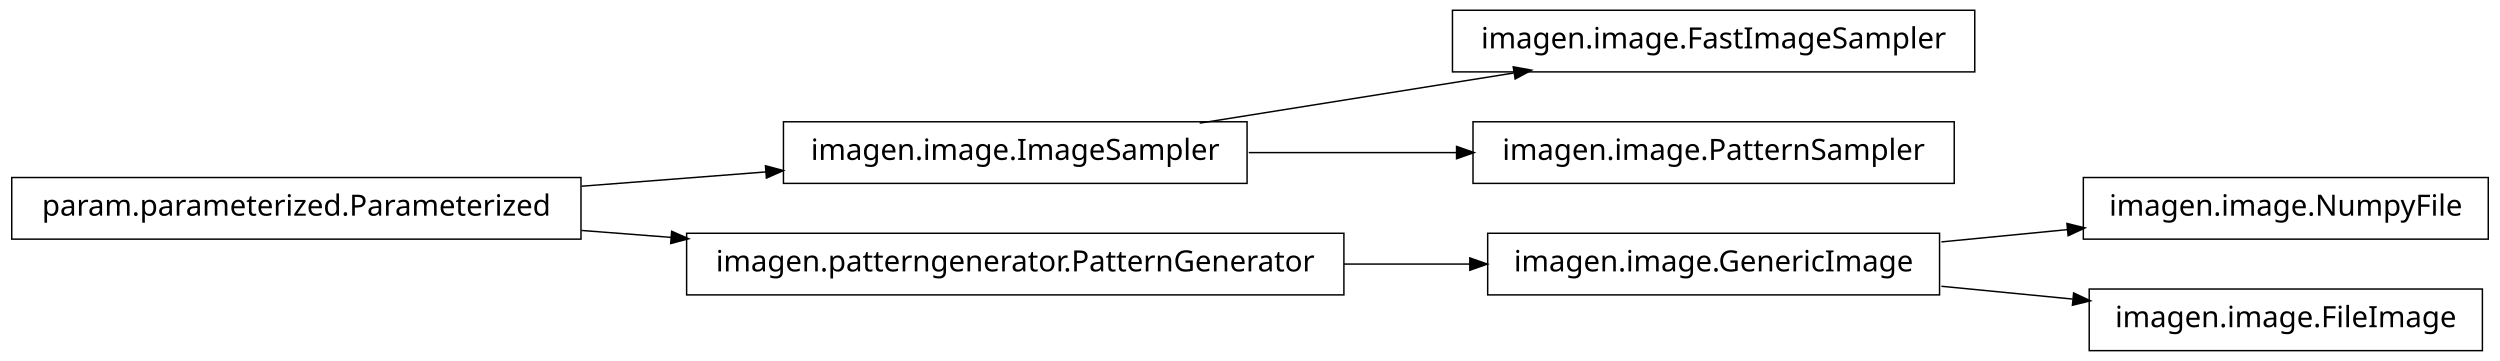
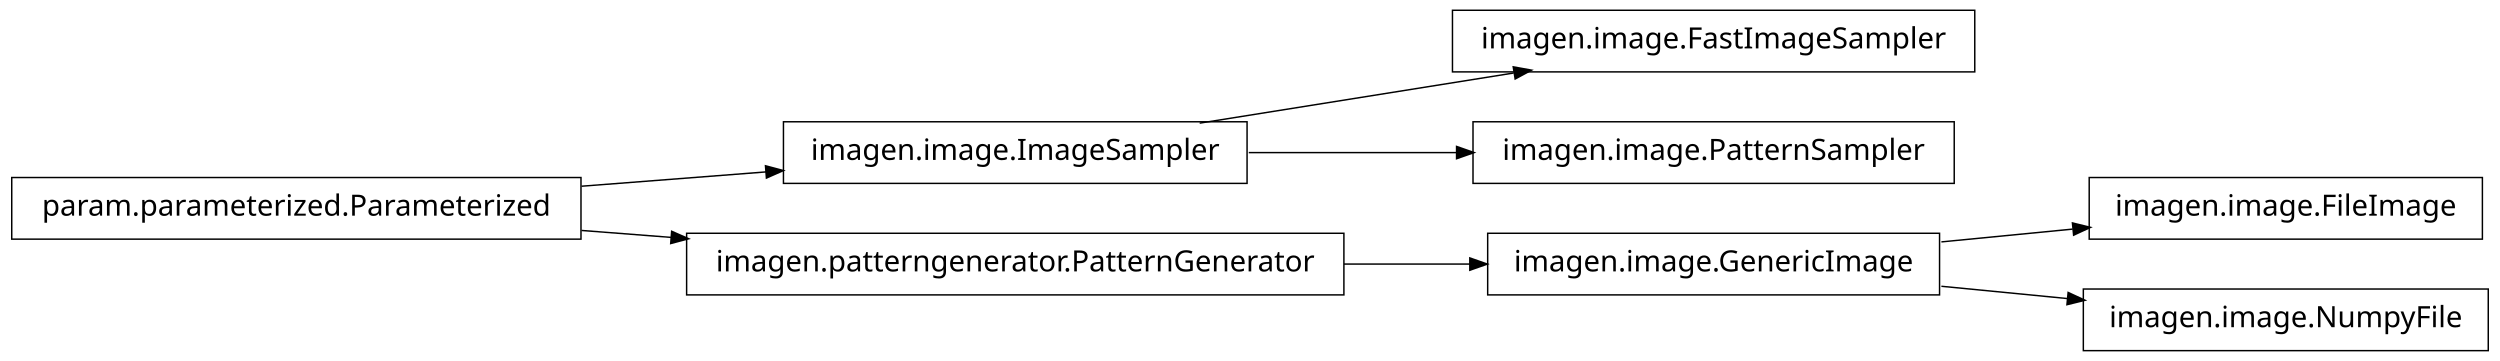
<svg xmlns="http://www.w3.org/2000/svg" width="852pt" height="123pt" viewBox="0.00 0.00 852.00 123.00">
  <g id="graph1" class="graph" transform="scale(1 1) rotate(0) translate(4 119)">
    <polygon fill="white" stroke="white" points="-4,5 -4,-119 849,-119 849,5 -4,5" />
    <g id="node1" class="node">
+       <polygon fill="none" stroke="black" stroke-width="0.5" points="421,-77.5 263,-77.5 263,-56.5 421,-56.5 421,-77.5" />
+       <text text-anchor="middle" x="342" y="-64.5" font-family="Vera" font-size="10.00">imagen.image.ImageSampler</text>
+     </g>
+     <g id="node7" class="node">
      <polygon fill="none" stroke="black" stroke-width="0.5" points="669,-115.5 491,-115.5 491,-94.5 669,-94.5 669,-115.5" />
      <text text-anchor="middle" x="580" y="-102.5" font-family="Vera" font-size="10.00">imagen.image.FastImageSampler</text>
    </g>
-     <g id="node2" class="node">
-       <polygon fill="none" stroke="black" stroke-width="0.5" points="421,-77.5 263,-77.5 263,-56.5 421,-56.5 421,-77.5" />
-       <text text-anchor="middle" x="342" y="-64.5" font-family="Vera" font-size="10.00">imagen.image.ImageSampler</text>
-     </g>
-     <g id="edge2" class="edge">
+     <g id="edge6" class="edge">
      <path fill="none" stroke="black" stroke-width="0.5" d="M404.843,-77.034C437.786,-82.294 478.179,-88.743 511.87,-94.122" />
      <polygon fill="black" stroke="black" points="512.004,-95.916 517.218,-94.976 512.556,-92.459 512.004,-95.916" />
    </g>
-     <g id="node10" class="node">
+     <g id="node9" class="node">
      <polygon fill="none" stroke="black" stroke-width="0.5" points="662,-77.5 498,-77.5 498,-56.5 662,-56.5 662,-77.5" />
      <text text-anchor="middle" x="580" y="-64.5" font-family="Vera" font-size="10.00">imagen.image.PatternSampler</text>
    </g>
    <g id="edge8" class="edge">
      <path fill="none" stroke="black" stroke-width="0.5" d="M421.581,-67C444.321,-67 469.225,-67 492.415,-67" />
      <polygon fill="black" stroke="black" points="492.645,-68.75 497.645,-67 492.645,-65.25 492.645,-68.75" />
    </g>
-     <g id="node4" class="node">
+     <g id="node2" class="node">
+       <polygon fill="none" stroke="black" stroke-width="0.5" points="194,-58.5 5.68434e-14,-58.5 0,-37.5 194,-37.5 194,-58.5" />
+       <text text-anchor="middle" x="97" y="-45.5" font-family="Vera" font-size="10.00">param.parameterized.Parameterized</text>
+     </g>
+     <g id="edge2" class="edge">
+       <path fill="none" stroke="black" stroke-width="0.5" d="M194.182,-55.537C214.997,-57.151 236.831,-58.844 257.136,-60.419" />
+       <polygon fill="black" stroke="black" points="257.144,-62.175 262.264,-60.816 257.415,-58.685 257.144,-62.175" />
+     </g>
+     <g id="node5" class="node">
      <polygon fill="none" stroke="black" stroke-width="0.5" points="454,-39.5 230,-39.5 230,-18.5 454,-18.5 454,-39.5" />
      <text text-anchor="middle" x="342" y="-26.5" font-family="Vera" font-size="10.00">imagen.patterngenerator.PatternGenerator</text>
    </g>
-     <g id="node8" class="node">
+     <g id="edge12" class="edge">
+       <path fill="none" stroke="black" stroke-width="0.5" d="M194.182,-40.463C204.286,-39.68 214.629,-38.878 224.922,-38.08" />
+       <polygon fill="black" stroke="black" points="225.12,-39.819 229.969,-37.688 224.849,-36.33 225.12,-39.819" />
+     </g>
+     <g id="node4" class="node">
      <polygon fill="none" stroke="black" stroke-width="0.5" points="657,-39.5 503,-39.5 503,-18.5 657,-18.5 657,-39.5" />
      <text text-anchor="middle" x="580" y="-26.5" font-family="Vera" font-size="10.00">imagen.image.GenericImage</text>
    </g>
-     <g id="edge12" class="edge">
+     <g id="node11" class="node">
+       <polygon fill="none" stroke="black" stroke-width="0.5" points="842,-58.5 708,-58.5 708,-37.5 842,-37.5 842,-58.5" />
+       <text text-anchor="middle" x="775" y="-45.5" font-family="Vera" font-size="10.00">imagen.image.FileImage</text>
+     </g>
+     <g id="edge10" class="edge">
+       <path fill="none" stroke="black" stroke-width="0.5" d="M657.629,-36.564C672.386,-38.002 687.777,-39.501 702.371,-40.923" />
+       <polygon fill="black" stroke="black" points="702.562,-42.7 707.709,-41.443 702.902,-39.217 702.562,-42.7" />
+     </g>
+     <g id="node14" class="node">
+       <polygon fill="none" stroke="black" stroke-width="0.5" points="844,-20.5 706,-20.5 706,0.5 844,0.5 844,-20.5" />
+       <text text-anchor="middle" x="775" y="-7.5" font-family="Vera" font-size="10.00">imagen.image.NumpyFile</text>
+     </g>
+     <g id="edge14" class="edge">
+       <path fill="none" stroke="black" stroke-width="0.5" d="M657.629,-21.436C671.818,-20.054 686.594,-18.614 700.683,-17.241" />
+       <polygon fill="black" stroke="black" points="701.034,-18.965 705.841,-16.739 700.695,-15.482 701.034,-18.965" />
+     </g>
+     <g id="edge4" class="edge">
      <path fill="none" stroke="black" stroke-width="0.5" d="M454.031,-29C468.527,-29 483.162,-29 497.07,-29" />
      <polygon fill="black" stroke="black" points="497.16,-30.75 502.16,-29 497.16,-27.25 497.16,-30.75" />
    </g>
-     <g id="node5" class="node">
-       <polygon fill="none" stroke="black" stroke-width="0.5" points="194,-58.5 5.68434e-14,-58.5 0,-37.5 194,-37.5 194,-58.5" />
-       <text text-anchor="middle" x="97" y="-45.5" font-family="Vera" font-size="10.00">param.parameterized.Parameterized</text>
-     </g>
-     <g id="edge14" class="edge">
-       <path fill="none" stroke="black" stroke-width="0.5" d="M194.182,-55.537C214.997,-57.151 236.831,-58.844 257.136,-60.419" />
-       <polygon fill="black" stroke="black" points="257.144,-62.175 262.264,-60.816 257.415,-58.685 257.144,-62.175" />
-     </g>
-     <g id="edge4" class="edge">
-       <path fill="none" stroke="black" stroke-width="0.5" d="M194.182,-40.463C204.286,-39.68 214.629,-38.878 224.922,-38.08" />
-       <polygon fill="black" stroke="black" points="225.12,-39.819 229.969,-37.688 224.849,-36.33 225.12,-39.819" />
-     </g>
-     <g id="node7" class="node">
-       <polygon fill="none" stroke="black" stroke-width="0.5" points="844,-58.5 706,-58.5 706,-37.5 844,-37.5 844,-58.5" />
-       <text text-anchor="middle" x="775" y="-45.5" font-family="Vera" font-size="10.00">imagen.image.NumpyFile</text>
-     </g>
-     <g id="edge6" class="edge">
-       <path fill="none" stroke="black" stroke-width="0.5" d="M657.629,-36.564C671.818,-37.946 686.594,-39.386 700.683,-40.759" />
-       <polygon fill="black" stroke="black" points="700.695,-42.518 705.841,-41.261 701.034,-39.035 700.695,-42.518" />
-     </g>
-     <g id="node12" class="node">
-       <polygon fill="none" stroke="black" stroke-width="0.5" points="842,-20.5 708,-20.5 708,0.5 842,0.5 842,-20.5" />
-       <text text-anchor="middle" x="775" y="-7.5" font-family="Vera" font-size="10.00">imagen.image.FileImage</text>
-     </g>
-     <g id="edge10" class="edge">
-       <path fill="none" stroke="black" stroke-width="0.5" d="M657.629,-21.436C672.386,-19.998 687.777,-18.499 702.371,-17.077" />
-       <polygon fill="black" stroke="black" points="702.902,-18.783 707.709,-16.557 702.562,-15.3 702.902,-18.783" />
-     </g>
  </g>
</svg>
